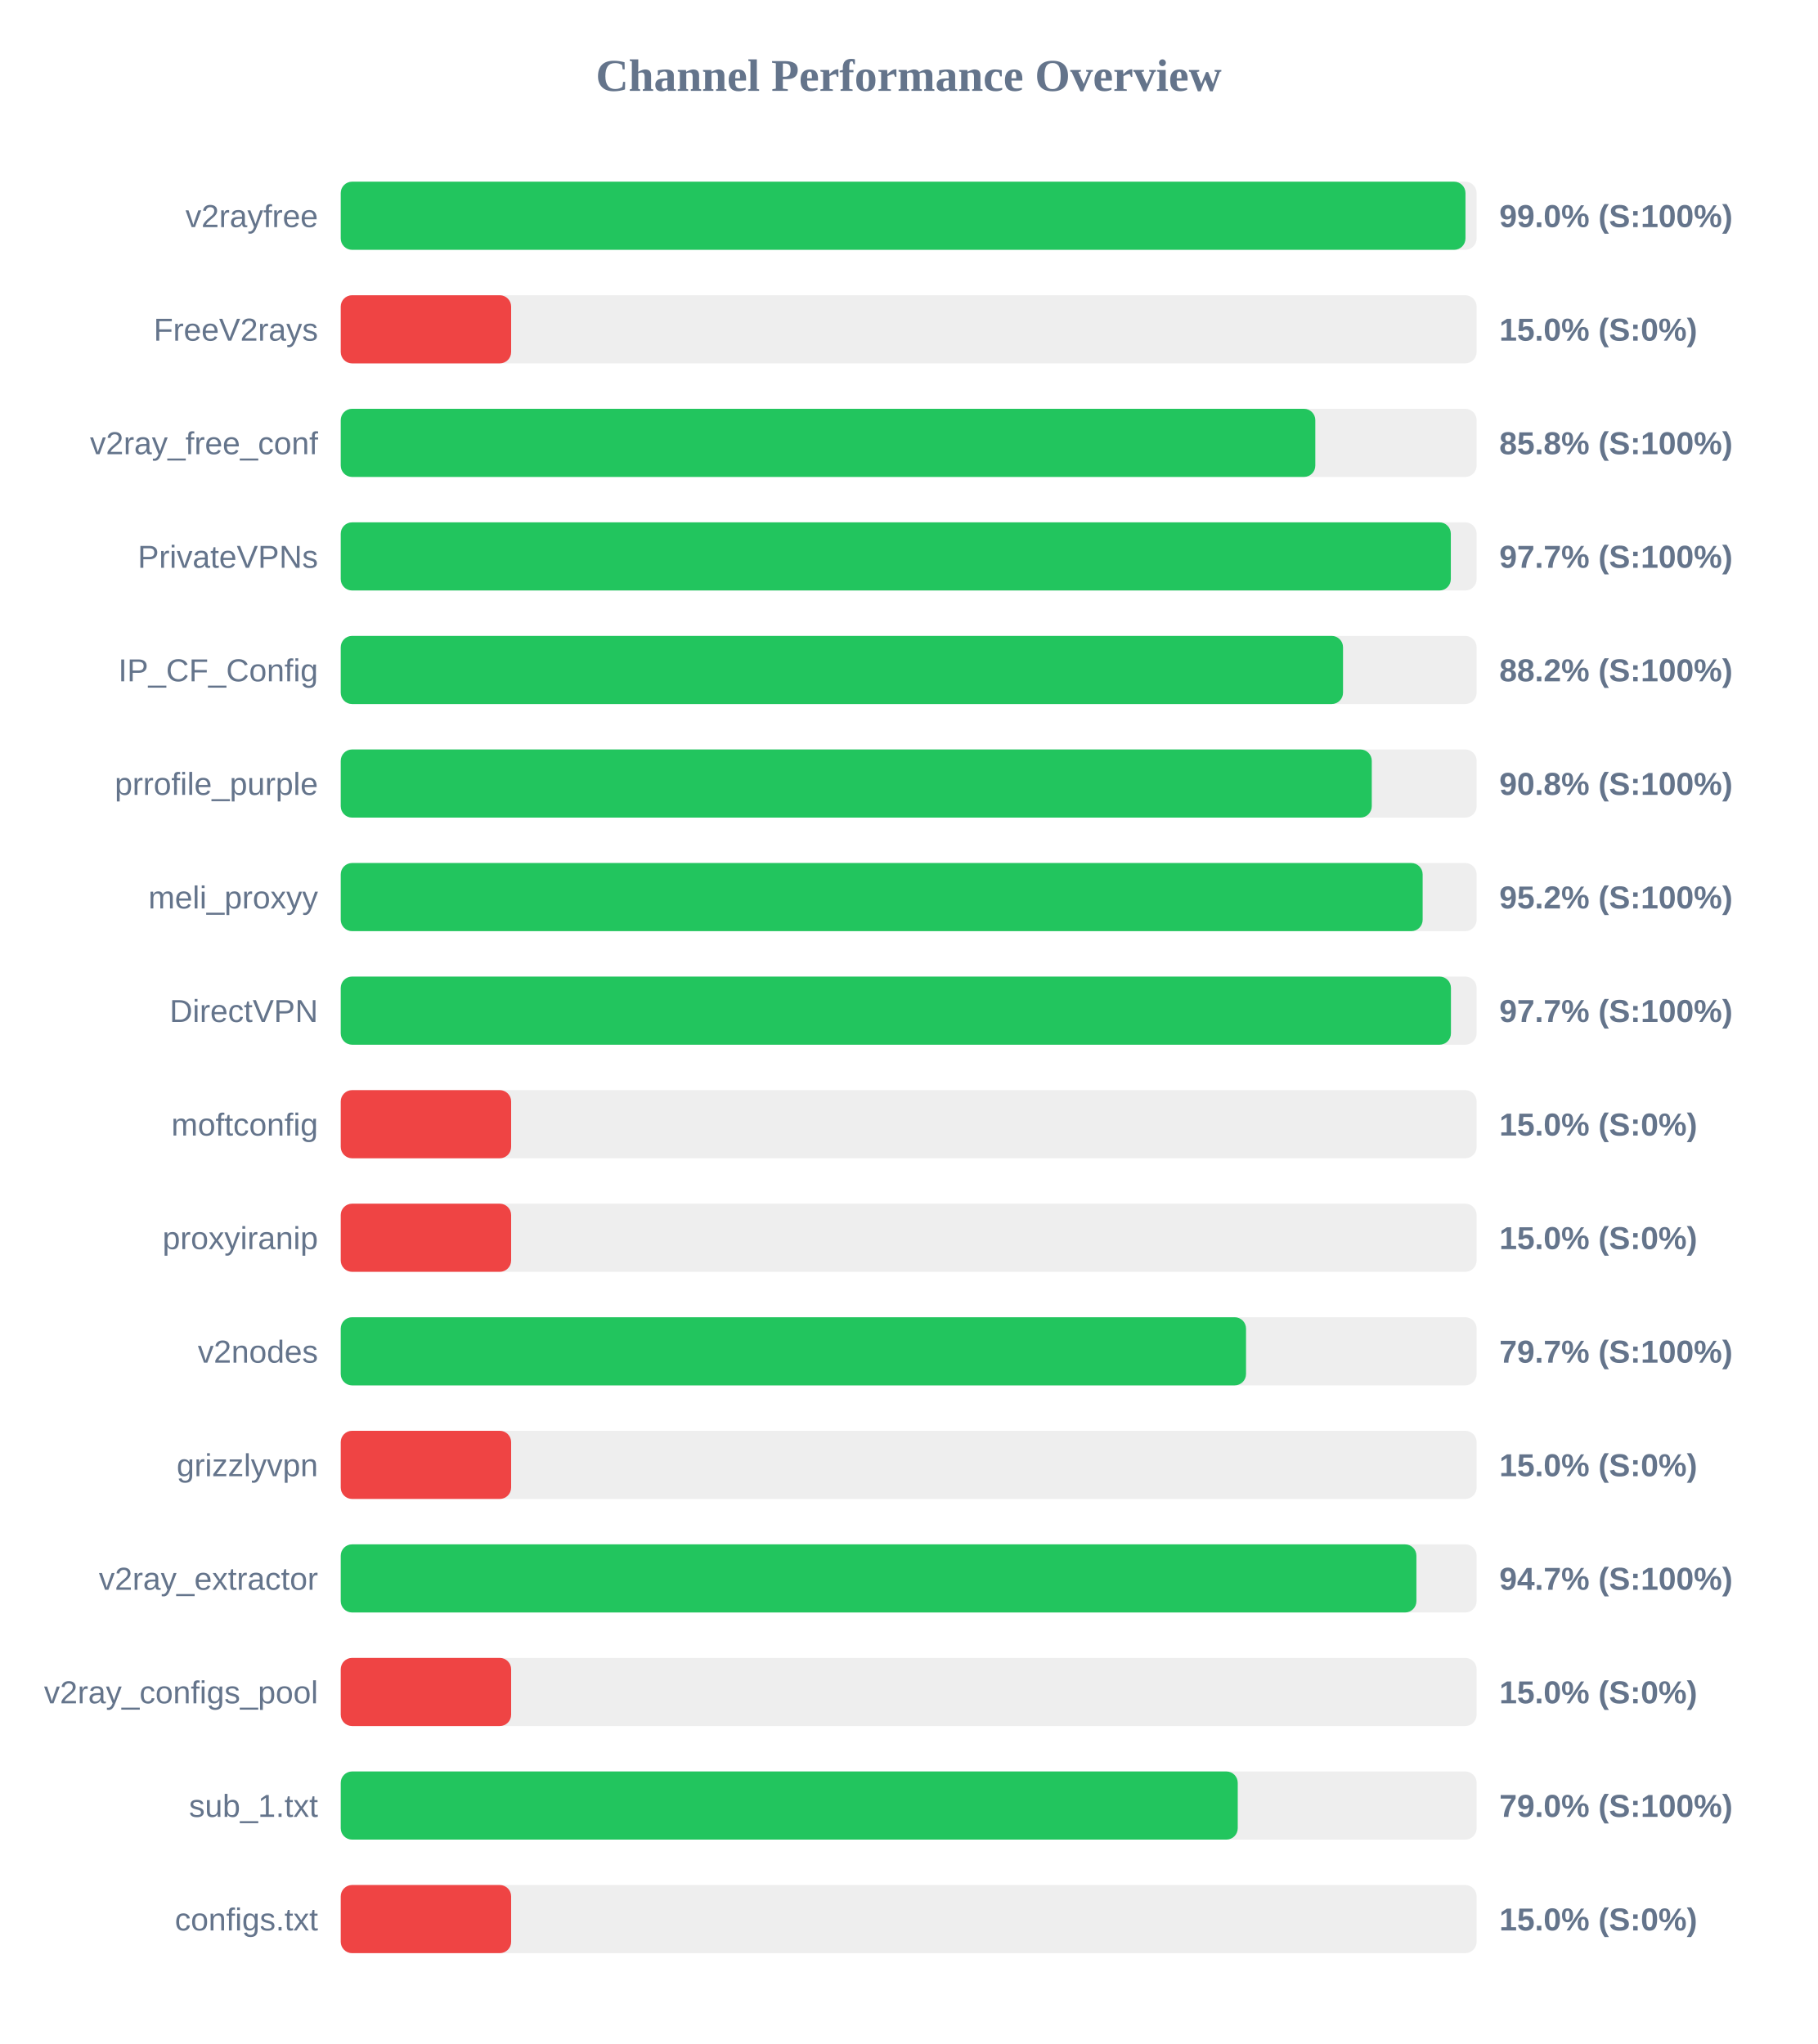
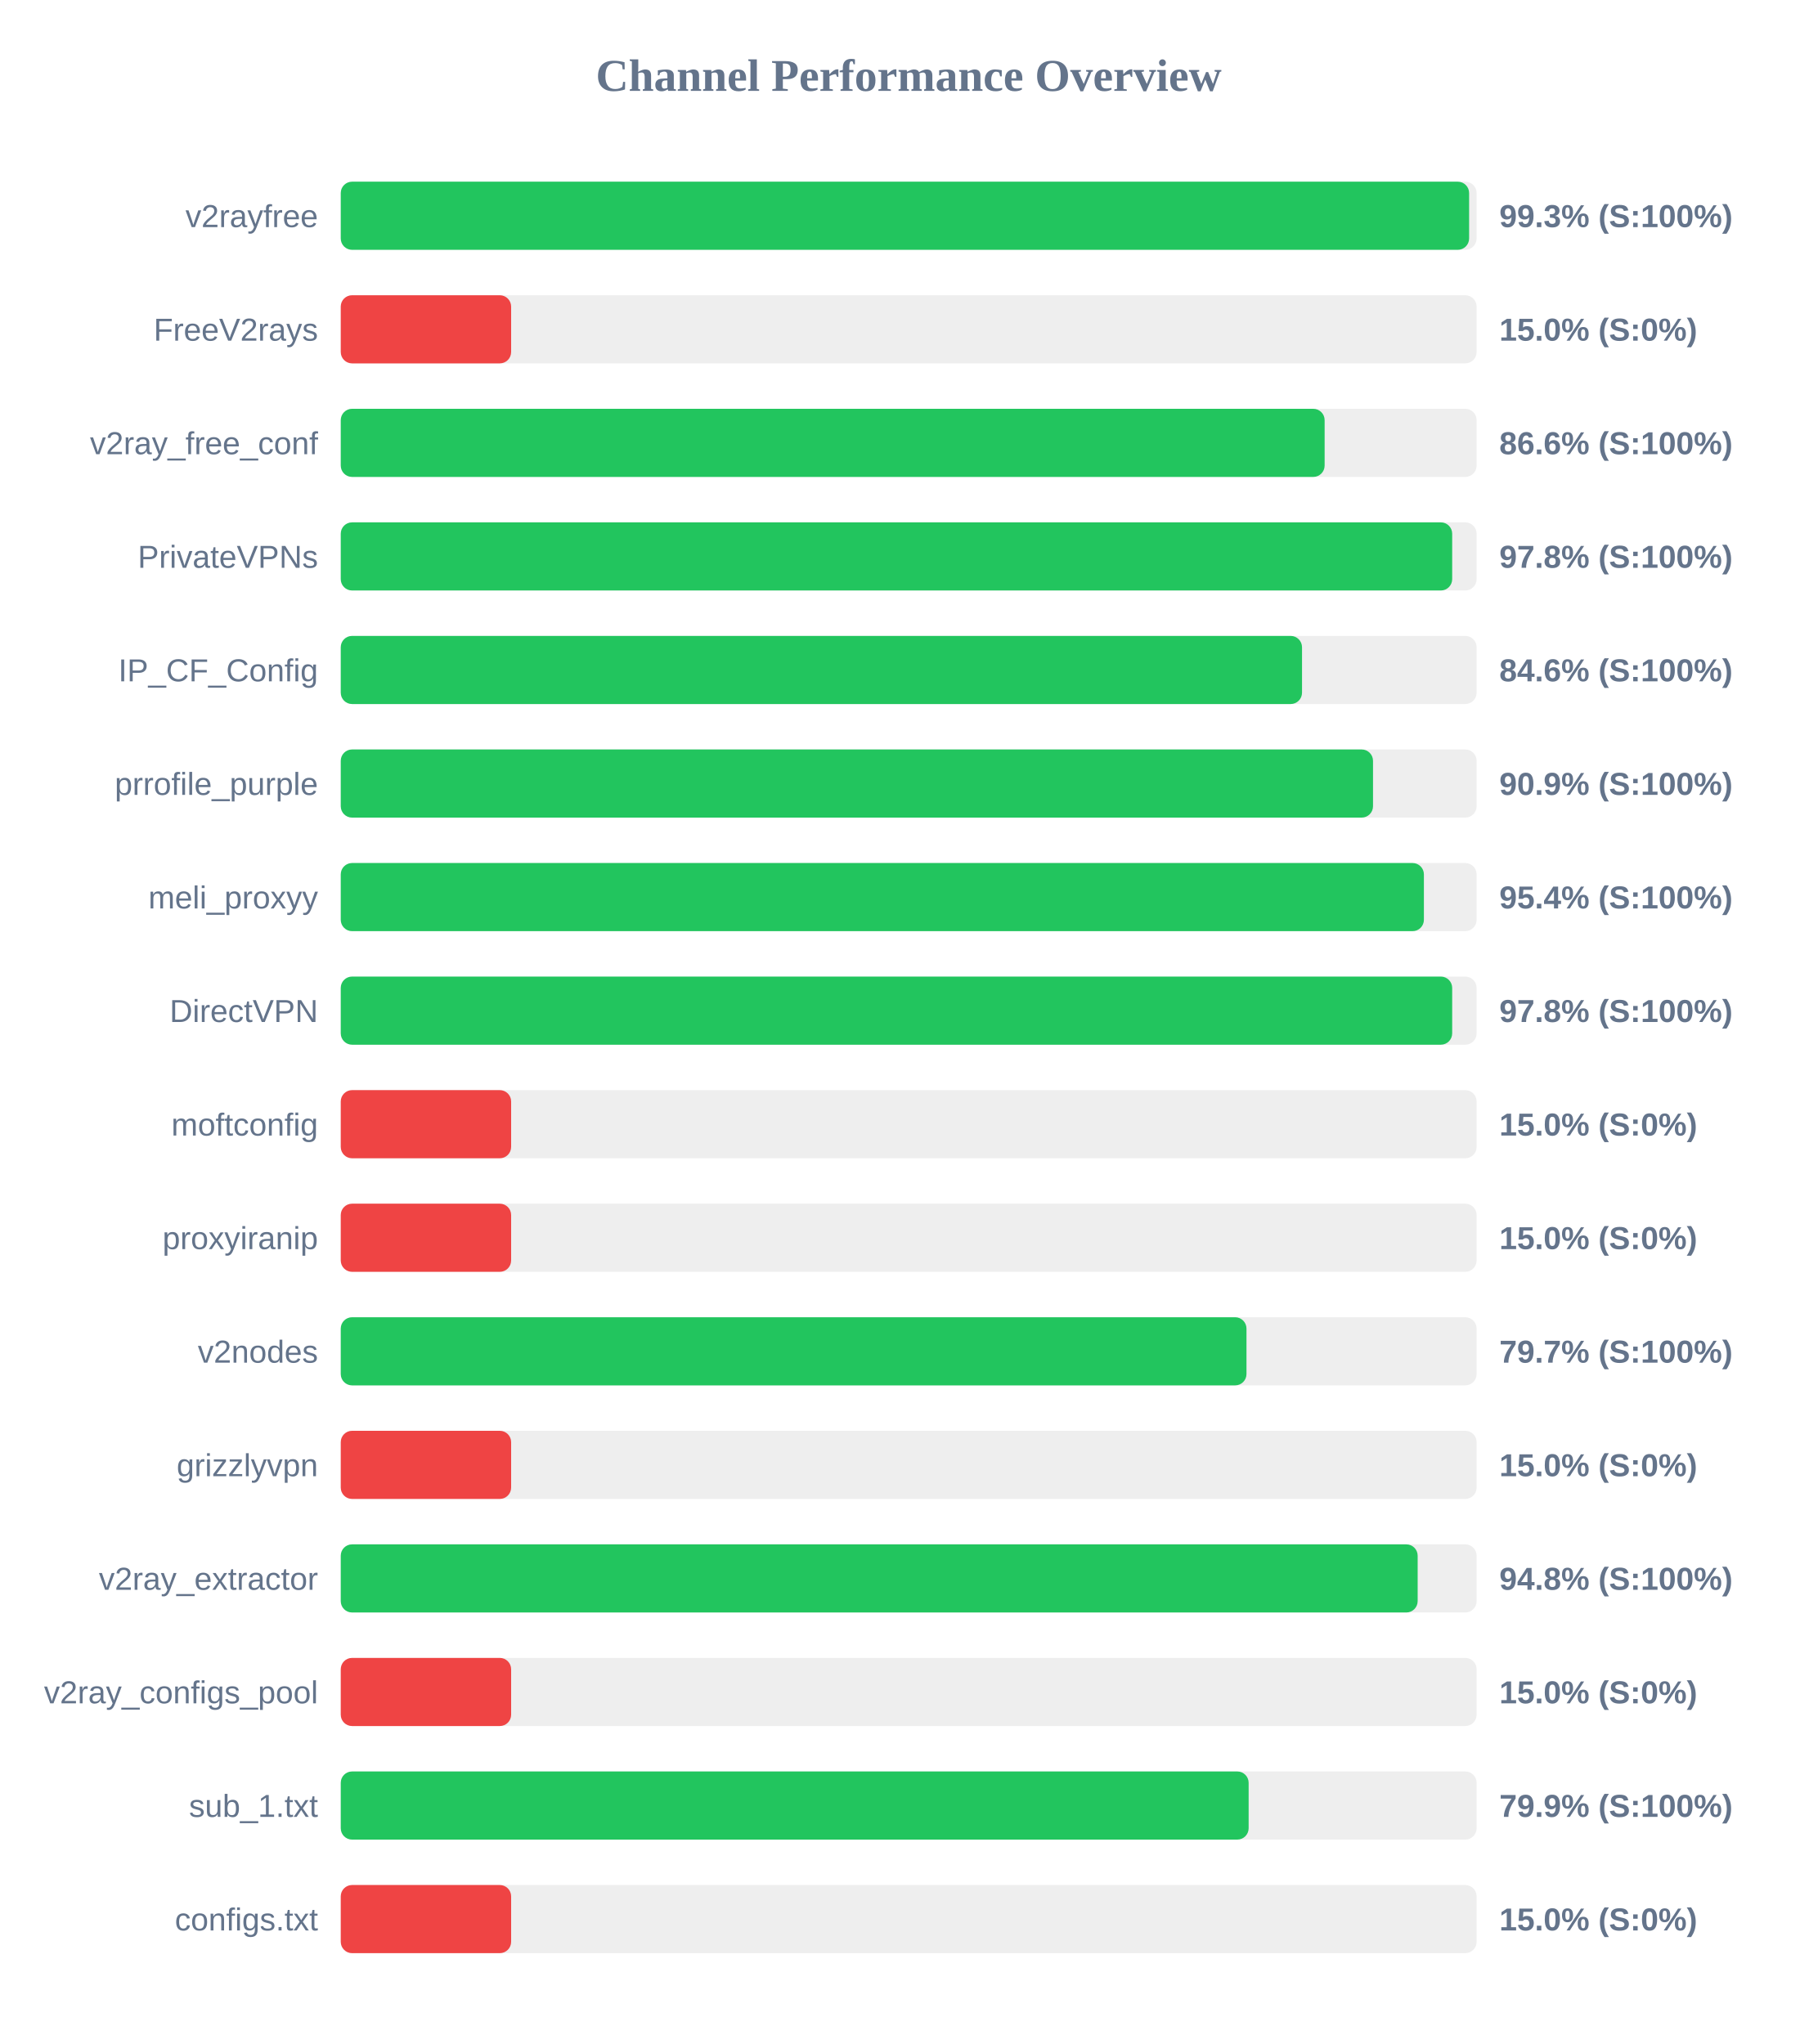
<svg xmlns="http://www.w3.org/2000/svg" width="800" height="900" version="1.1">
  <style>
        .row { font: 14px Arial; fill: #64748b; }
        .score { font: bold 14px Arial; fill: #64748b; }
    </style>
  <text x="400" y="40" text-anchor="middle" font-size="20px" font-weight="bold" fill="#64748b">Channel Performance Overview</text>
  <rect x="150" y="80" width="500" height="30" fill="#eee" rx="5" />
-   <rect x="150" y="80" width="495.1" height="30" fill="#22c55e" rx="5" />
+   <rect x="150" y="80" width="496.7" height="30" fill="#22c55e" rx="5" />
  <text x="140" y="100" text-anchor="end" class="row">v2rayfree</text>
-   <text x="660" y="100" text-anchor="start" class="score">99.0% (S:100%)</text>
+   <text x="660" y="100" text-anchor="start" class="score">99.3% (S:100%)</text>
  <rect x="150" y="130" width="500" height="30" fill="#eee" rx="5" />
  <rect x="150" y="130" width="75.0" height="30" fill="#ef4444" rx="5" />
  <text x="140" y="150" text-anchor="end" class="row">FreeV2rays</text>
  <text x="660" y="150" text-anchor="start" class="score">15.0% (S:0%)</text>
  <rect x="150" y="180" width="500" height="30" fill="#eee" rx="5" />
-   <rect x="150" y="180" width="429.0" height="30" fill="#22c55e" rx="5" />
+   <rect x="150" y="180" width="433.1" height="30" fill="#22c55e" rx="5" />
  <text x="140" y="200" text-anchor="end" class="row">v2ray_free_conf</text>
-   <text x="660" y="200" text-anchor="start" class="score">85.8% (S:100%)</text>
+   <text x="660" y="200" text-anchor="start" class="score">86.6% (S:100%)</text>
  <rect x="150" y="230" width="500" height="30" fill="#eee" rx="5" />
-   <rect x="150" y="230" width="488.65" height="30" fill="#22c55e" rx="5" />
+   <rect x="150" y="230" width="489.25" height="30" fill="#22c55e" rx="5" />
  <text x="140" y="250" text-anchor="end" class="row">PrivateVPNs</text>
-   <text x="660" y="250" text-anchor="start" class="score">97.7% (S:100%)</text>
+   <text x="660" y="250" text-anchor="start" class="score">97.8% (S:100%)</text>
  <rect x="150" y="280" width="500" height="30" fill="#eee" rx="5" />
-   <rect x="150" y="280" width="441.2" height="30" fill="#22c55e" rx="5" />
+   <rect x="150" y="280" width="423.15" height="30" fill="#22c55e" rx="5" />
  <text x="140" y="300" text-anchor="end" class="row">IP_CF_Config</text>
-   <text x="660" y="300" text-anchor="start" class="score">88.2% (S:100%)</text>
+   <text x="660" y="300" text-anchor="start" class="score">84.6% (S:100%)</text>
  <rect x="150" y="330" width="500" height="30" fill="#eee" rx="5" />
-   <rect x="150" y="330" width="453.85" height="30" fill="#22c55e" rx="5" />
+   <rect x="150" y="330" width="454.4" height="30" fill="#22c55e" rx="5" />
  <text x="140" y="350" text-anchor="end" class="row">prrofile_purple</text>
-   <text x="660" y="350" text-anchor="start" class="score">90.8% (S:100%)</text>
+   <text x="660" y="350" text-anchor="start" class="score">90.9% (S:100%)</text>
  <rect x="150" y="380" width="500" height="30" fill="#eee" rx="5" />
-   <rect x="150" y="380" width="476.25" height="30" fill="#22c55e" rx="5" />
+   <rect x="150" y="380" width="476.8" height="30" fill="#22c55e" rx="5" />
  <text x="140" y="400" text-anchor="end" class="row">meli_proxyy</text>
-   <text x="660" y="400" text-anchor="start" class="score">95.2% (S:100%)</text>
+   <text x="660" y="400" text-anchor="start" class="score">95.4% (S:100%)</text>
  <rect x="150" y="430" width="500" height="30" fill="#eee" rx="5" />
-   <rect x="150" y="430" width="488.7" height="30" fill="#22c55e" rx="5" />
+   <rect x="150" y="430" width="489.25" height="30" fill="#22c55e" rx="5" />
  <text x="140" y="450" text-anchor="end" class="row">DirectVPN</text>
-   <text x="660" y="450" text-anchor="start" class="score">97.7% (S:100%)</text>
+   <text x="660" y="450" text-anchor="start" class="score">97.8% (S:100%)</text>
  <rect x="150" y="480" width="500" height="30" fill="#eee" rx="5" />
  <rect x="150" y="480" width="75.0" height="30" fill="#ef4444" rx="5" />
  <text x="140" y="500" text-anchor="end" class="row">moftconfig</text>
  <text x="660" y="500" text-anchor="start" class="score">15.0% (S:0%)</text>
  <rect x="150" y="530" width="500" height="30" fill="#eee" rx="5" />
  <rect x="150" y="530" width="75.0" height="30" fill="#ef4444" rx="5" />
  <text x="140" y="550" text-anchor="end" class="row">proxyiranip</text>
  <text x="660" y="550" text-anchor="start" class="score">15.0% (S:0%)</text>
  <rect x="150" y="580" width="500" height="30" fill="#eee" rx="5" />
-   <rect x="150" y="580" width="398.5" height="30" fill="#22c55e" rx="5" />
+   <rect x="150" y="580" width="398.7" height="30" fill="#22c55e" rx="5" />
  <text x="140" y="600" text-anchor="end" class="row">v2nodes</text>
  <text x="660" y="600" text-anchor="start" class="score">79.7% (S:100%)</text>
  <rect x="150" y="630" width="500" height="30" fill="#eee" rx="5" />
  <rect x="150" y="630" width="75.0" height="30" fill="#ef4444" rx="5" />
  <text x="140" y="650" text-anchor="end" class="row">grizzlyvpn</text>
  <text x="660" y="650" text-anchor="start" class="score">15.0% (S:0%)</text>
  <rect x="150" y="680" width="500" height="30" fill="#eee" rx="5" />
-   <rect x="150" y="680" width="473.5" height="30" fill="#22c55e" rx="5" />
+   <rect x="150" y="680" width="474.05" height="30" fill="#22c55e" rx="5" />
  <text x="140" y="700" text-anchor="end" class="row">v2ray_extractor</text>
-   <text x="660" y="700" text-anchor="start" class="score">94.7% (S:100%)</text>
+   <text x="660" y="700" text-anchor="start" class="score">94.8% (S:100%)</text>
  <rect x="150" y="730" width="500" height="30" fill="#eee" rx="5" />
  <rect x="150" y="730" width="75.0" height="30" fill="#ef4444" rx="5" />
  <text x="140" y="750" text-anchor="end" class="row">v2ray_configs_pool</text>
  <text x="660" y="750" text-anchor="start" class="score">15.0% (S:0%)</text>
  <rect x="150" y="780" width="500" height="30" fill="#eee" rx="5" />
-   <rect x="150" y="780" width="394.85" height="30" fill="#22c55e" rx="5" />
+   <rect x="150" y="780" width="399.65" height="30" fill="#22c55e" rx="5" />
  <text x="140" y="800" text-anchor="end" class="row">sub_1.txt</text>
-   <text x="660" y="800" text-anchor="start" class="score">79.0% (S:100%)</text>
+   <text x="660" y="800" text-anchor="start" class="score">79.9% (S:100%)</text>
  <rect x="150" y="830" width="500" height="30" fill="#eee" rx="5" />
  <rect x="150" y="830" width="75.0" height="30" fill="#ef4444" rx="5" />
  <text x="140" y="850" text-anchor="end" class="row">configs.txt</text>
  <text x="660" y="850" text-anchor="start" class="score">15.0% (S:0%)</text>
</svg>
